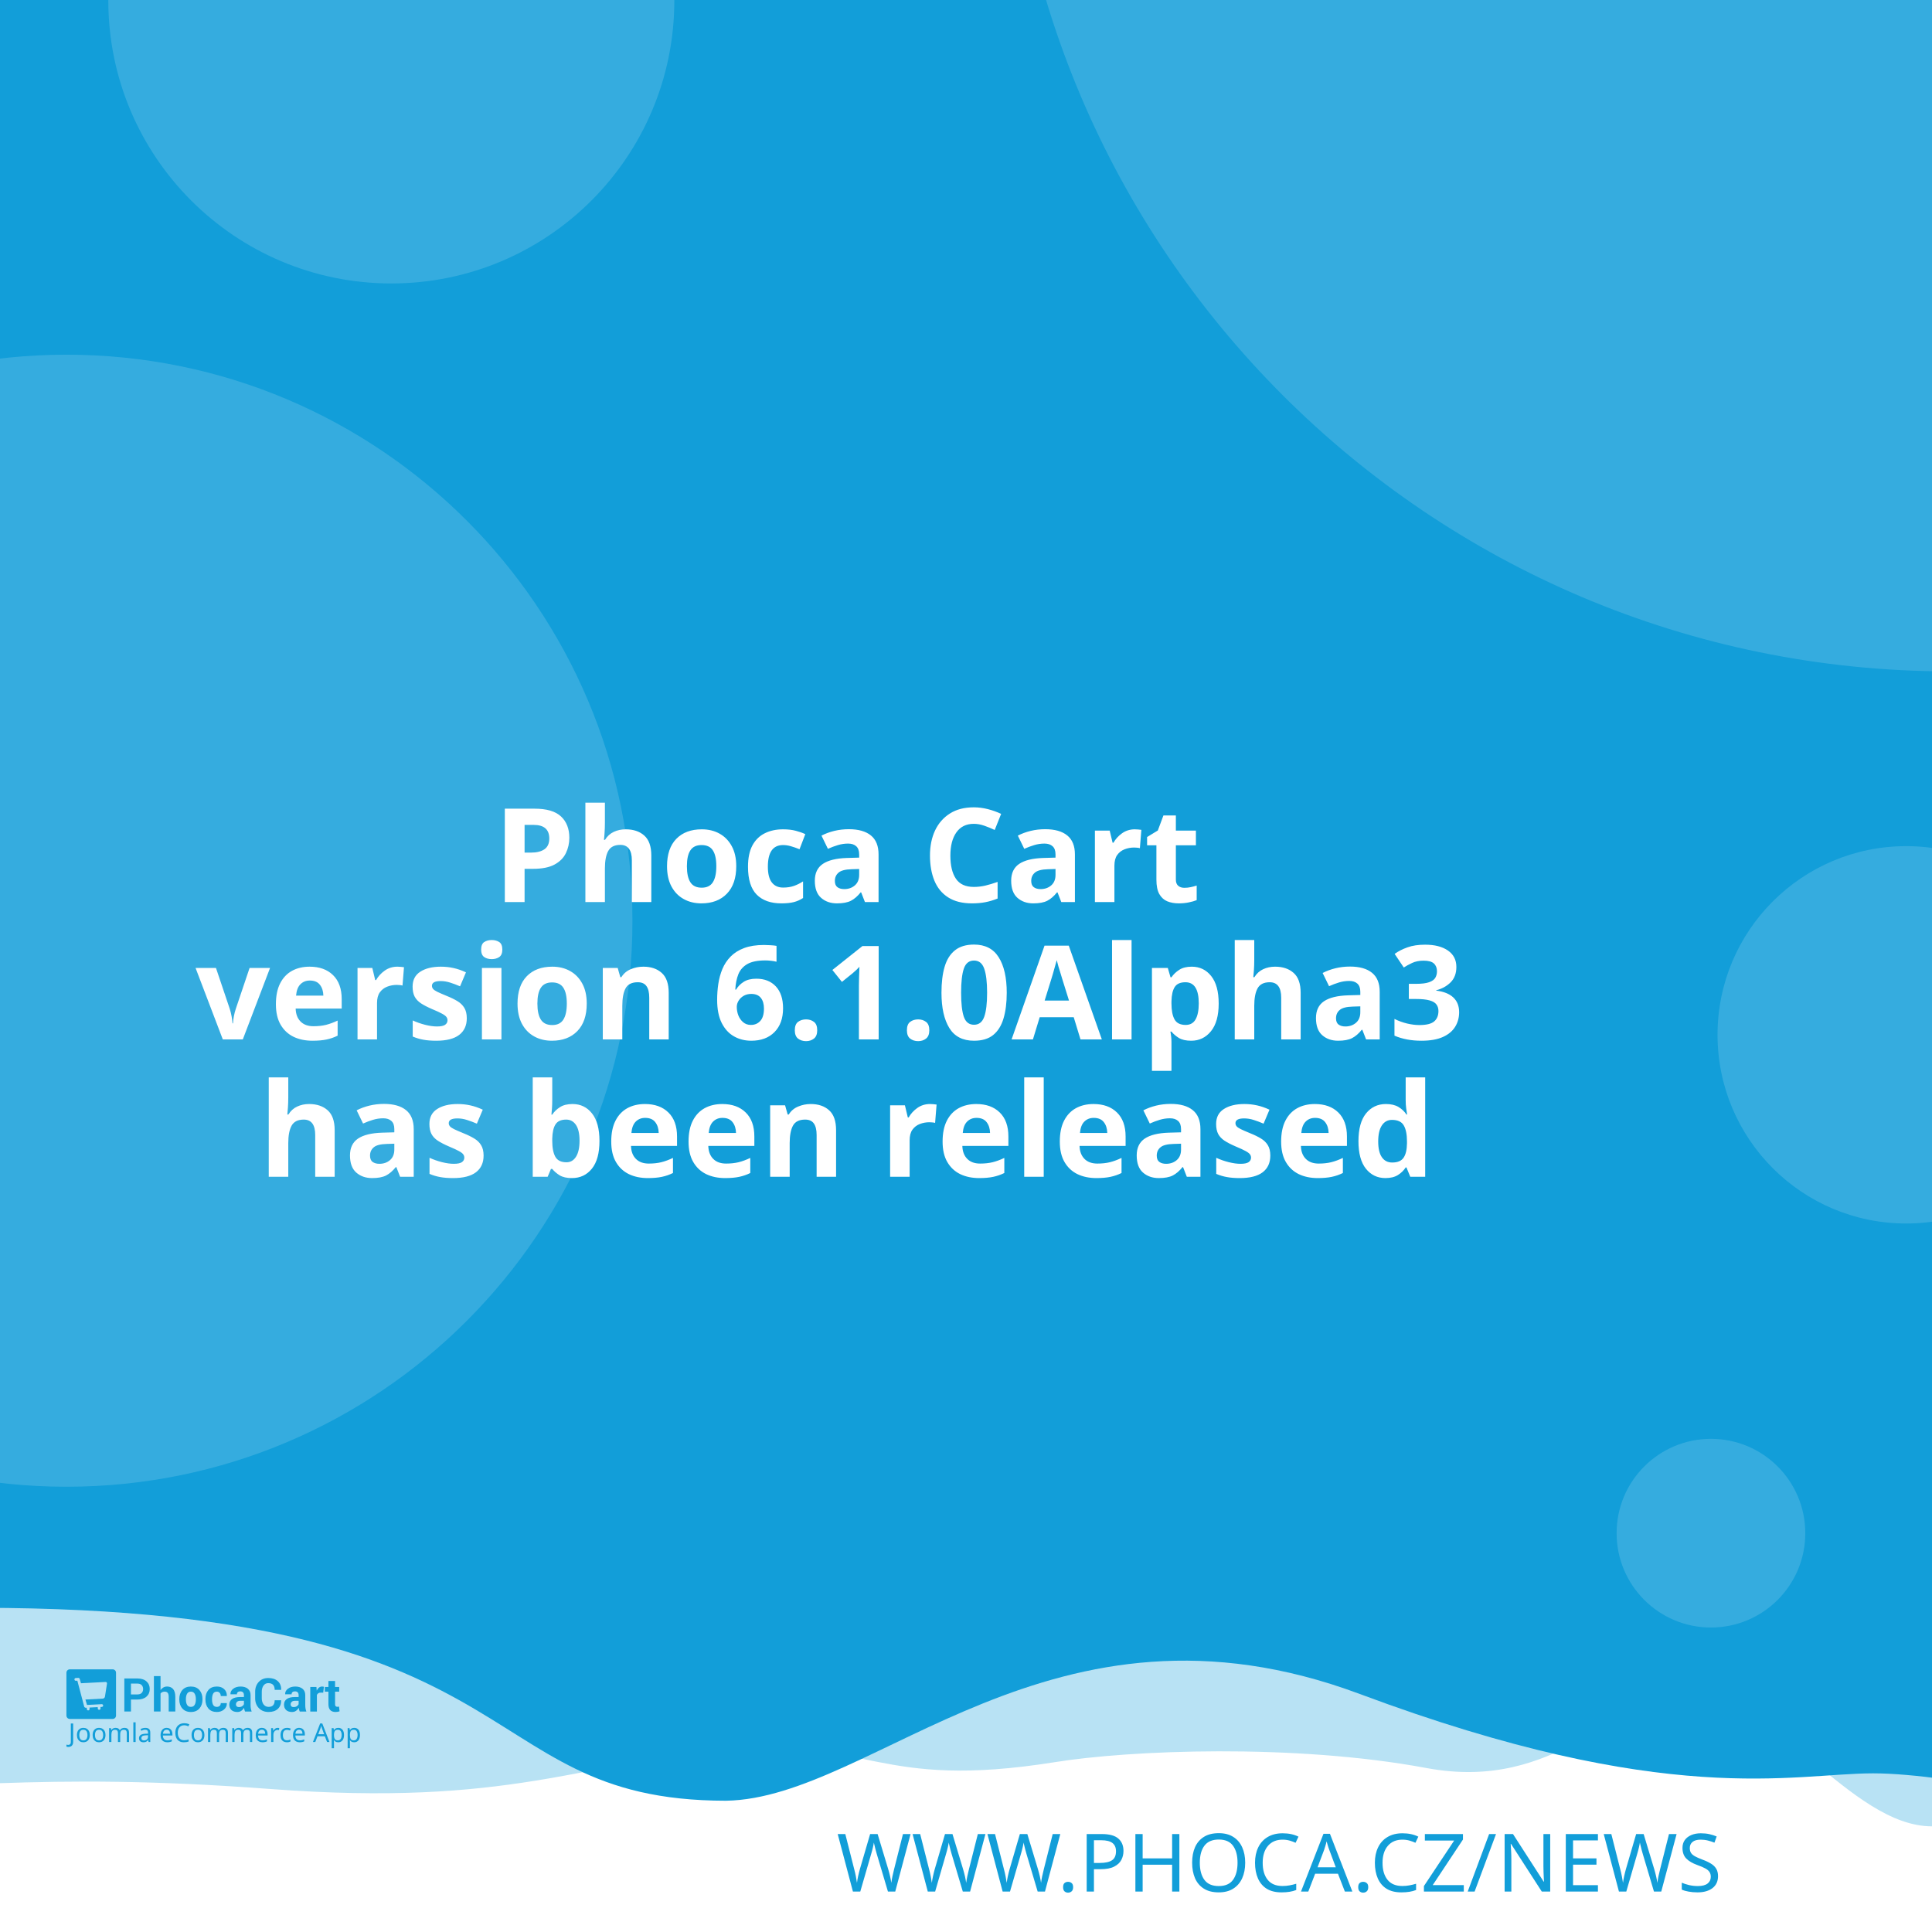
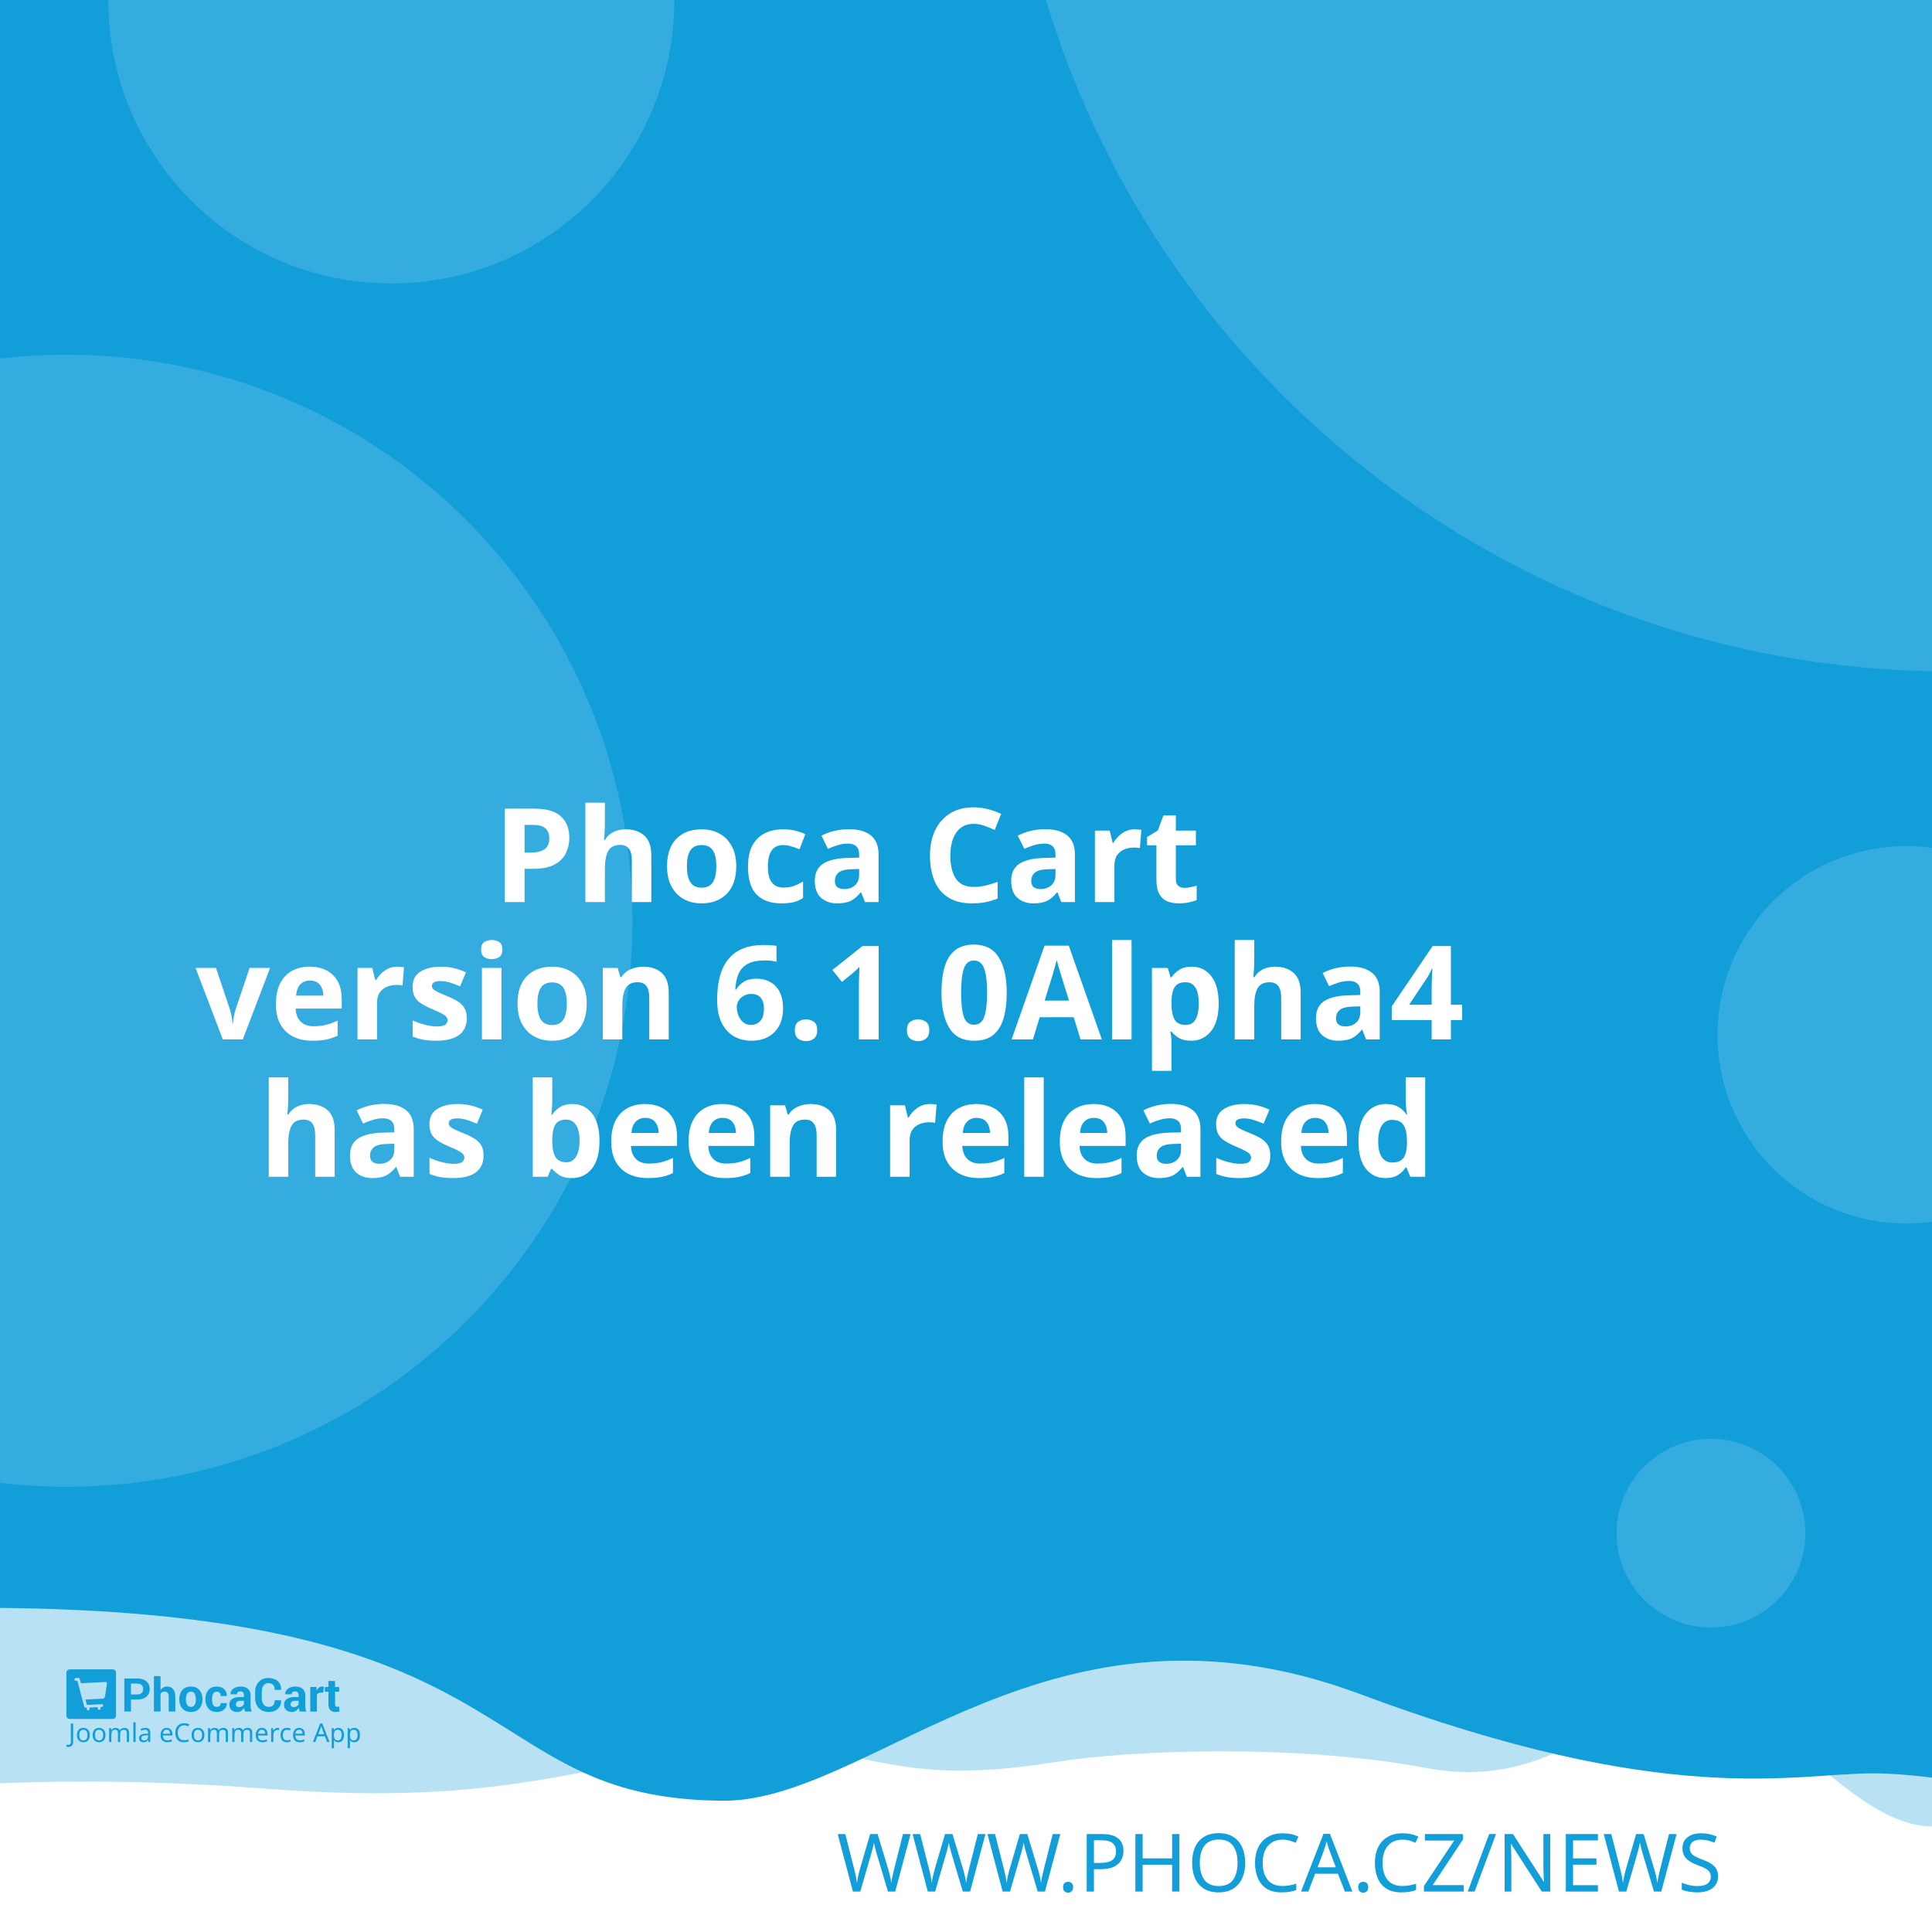
<svg xmlns="http://www.w3.org/2000/svg" width="512" height="512" viewBox="0 0 512 512" version="1.1" id="svg5">
  <defs id="defs2" />
  <g id="layer1">
    <path d="m -288.549,96.962 a 6.384,6.384 0 0 0 -6.384,6.384 v 81.087 a 6.384,6.384 0 0 0 6.384,6.384 h 81.083 a 6.384,6.384 0 0 0 6.384,-6.384 v -81.087 a 6.384,6.384 0 0 0 -6.384,-6.384 z m 16.084,16.188 c 0.591,-0.033 1.134,0.125 1.642,0.482 0.508,0.359 0.842,0.809 1.006,1.355 l 2.415,8.308 46.517,-2.44 c 0.829,-0.043 1.521,0.245 2.074,0.86 0.55,0.606 0.769,1.334 0.636,2.174 l -3.898,24.937 c -0.138,0.736 -0.57,1.497 -1.288,2.273 -0.719,0.787 -1.656,1.211 -2.797,1.272 l -32.861,1.721 3.038,10.253 27.775,-1.455 c 0.726,-0.04 1.351,0.178 1.887,0.648 0.523,0.483 0.803,1.086 0.844,1.812 0.038,0.726 -0.178,1.352 -0.648,1.887 -0.483,0.525 -1.086,0.806 -1.812,0.844 l -2.597,0.137 0.137,2.593 c 0.038,0.729 -0.178,1.356 -0.661,1.879 -0.472,0.535 -1.071,0.819 -1.8,0.856 -0.726,0.038 -1.353,-0.178 -1.879,-0.661 -0.535,-0.472 -0.814,-1.073 -0.852,-1.8 l -0.137,-2.593 -15.573,0.81 0.133,2.597 c 0.038,0.729 -0.176,1.356 -0.648,1.879 -0.483,0.535 -1.086,0.818 -1.812,0.856 -0.726,0.04 -1.352,-0.178 -1.887,-0.661 -0.525,-0.472 -0.806,-1.073 -0.844,-1.8 l -0.137,-2.597 -1.608,0.083 c -0.623,0.033 -1.193,-0.112 -1.721,-0.428 -0.515,-0.317 -0.883,-0.632 -1.11,-0.931 l -0.287,-0.507 -13.05,-49.343 -2.805,0.146 c -0.696,0.038 -1.312,-0.181 -1.858,-0.661 -0.545,-0.472 -0.835,-1.069 -0.873,-1.795 -0.038,-0.729 0.186,-1.353 0.682,-1.879 0.493,-0.535 1.083,-0.818 1.779,-0.856 z" style="fill:#ffffff;stroke-width:1;paint-order:stroke fill markers" id="path400" />
    <rect style="opacity:1;fill:#ffffff;stroke-width:5;stroke-linejoin:round;paint-order:stroke fill markers" id="rect723" width="512" height="512" x="0" y="0" />
    <path id="rect4460" style="opacity:0.3;fill:#129ed9;fill-opacity:1;stroke-width:5;stroke-linejoin:round;paint-order:stroke fill markers" d="M -256,4 H 768 v 480 c 0,0 -42.667,-10 -64,-10 -21.333,0 -42.408,10 -64,10 -21.592,0 -42.667,-10 -64,-10 -21.333,0 -42.408,10 -64,10 -21.592,0 -41.887,-34.701 -63.221,-34.701 -21.333,0 -35.645,25.795 -70.761,19.246 -35.116,-6.549 -78.862,-4.741 -98.515,-1.547 -47.289,7.533 -49.247,-6.724 -87.369,-3.311 -38.122,3.413 -56.921,15.193 -120.307,10.429 -63.387,-4.764 -84.091,0.698 -135.827,-0.116 -21.333,0 -42.408,10 -64,10 -21.592,0 -42.667,-10 -64,-10 -21.333,0 -64,10 -64,10 z" />
    <path id="rect4460-5" style="fill:#129ed9;fill-opacity:1;stroke-width:5;stroke-linejoin:round;paint-order:stroke fill markers" d="M -316,4.9999998e-7 H 708 V 480 c 0,0 -42.667,-10 -64,-10 -21.333,0 -42.408,10 -64,10 -21.592,0 -62.256,-10.048 -83.59,-10.048 -21.333,0 -54.449,9.448 -136.059,-21.03 -81.61,-30.478 -128.583,27.669 -167.971,28.291 -70.795,-0.042 -47.303,-54.288 -212.561,-50.983 C -185.439,429.534 -38.408,480 -60,480 c -21.592,0 -42.667,-10 -64,-10 -21.333,0 -42.408,10 -64,10 -21.592,0 -42.667,-10 -64,-10 -21.333,0 -64,10 -64,10 z" />
    <text xml:space="preserve" style="font-style:normal;font-weight:normal;font-size:21.333px;line-height:1.25;font-family:sans-serif;fill:#129ed9;fill-opacity:1;stroke:none" x="484.042" y="501.277" id="text2910-3-7">
      <tspan id="tspan2908-6-5" x="484.042" y="501.277" style="font-style:normal;font-variant:normal;font-weight:300;font-stretch:normal;font-size:21.333px;font-family:Montserrat;-inkscape-font-specification:'Montserrat Light';text-align:end;text-anchor:end;fill:#129ed9;fill-opacity:1">WWW.PHOCA.CZ/NEWS</tspan>
    </text>
    <text xml:space="preserve" style="font-style:normal;font-variant:normal;font-weight:600;font-stretch:normal;font-size:34.667px;line-height:1.05;font-family:Rubik;-inkscape-font-specification:'Rubik Semi-Bold';fill:#ffffff;fill-opacity:1;stroke:none" x="256" y="165" id="text11252">
      <tspan x="256" y="165" id="tspan403" style="text-align:center;text-anchor:middle" />
      <tspan x="256" y="202.659" style="font-size:34.667px;text-align:center;text-anchor:middle" id="tspan442" />
      <tspan x="256" y="239.059" style="font-size:34.667px;text-align:center;text-anchor:middle" id="tspan444">Phoca Cart</tspan>
-       <tspan x="256" y="275.459" id="tspan1992" style="font-size:34.667px;text-align:center;text-anchor:middle">version 6.1.0Alpha3
+       <tspan x="256" y="275.459" id="tspan1992" style="font-size:34.667px;text-align:center;text-anchor:middle">version 6.1.0Alpha4
</tspan>
      <tspan x="256" y="311.859" id="tspan2906" style="font-size:34.667px;text-align:center;text-anchor:middle">has been released</tspan>
      <tspan x="256" y="348.259" id="tspan1994" style="font-size:34.667px" />
    </text>
    <circle style="opacity:0.15;fill:#ffffff;fill-opacity:1;stroke-width:5;stroke-linejoin:round;paint-order:stroke fill markers" id="path8376" cx="516.67" cy="-72.081" r="250" />
    <circle style="opacity:0.15;fill:#ffffff;fill-opacity:1;stroke-width:5;stroke-linejoin:round;paint-order:stroke fill markers" id="path8376-9" cx="17.604" cy="244" r="150" />
    <circle style="opacity:0.15;fill:#ffffff;fill-opacity:1;stroke-width:5;stroke-linejoin:round;paint-order:stroke fill markers" id="path8376-6" cx="103.704" cy="0.117" r="75" />
    <circle style="opacity:0.15;fill:#ffffff;fill-opacity:1;stroke-width:5;stroke-linejoin:round;paint-order:stroke fill markers" id="path8376-6-2" cx="505.168" cy="274.238" r="50" />
    <g id="g8950" transform="matrix(0.298069,0,0,0.298069,107.3348,335.2596)" style="fill:#129ed9;fill-opacity:1;stroke-width:3.355">
      <g id="g895" transform="translate(-301.0409,359.4151)" style="fill:#129ed9;fill-opacity:1;stroke-width:3.355">
        <g transform="matrix(1.3333,0,0,-1.3333,-75.59,850.15)" fill="#ffffff" image-rendering="optimizeQuality" id="g280" style="clip-rule:evenodd;fill:#129ed9;fill-opacity:1;stroke-width:8.934;shape-rendering:geometricPrecision">
          <path d="m 99.728,617.49 v -7.994 h -4.423 v 22.031 h 8.784 c 2.532,0 4.527,-0.646 5.979,-1.937 1.452,-1.291 2.181,-2.99 2.181,-5.097 0,-2.107 -0.729,-3.801 -2.181,-5.082 -1.452,-1.281 -3.446,-1.921 -5.979,-1.921 z m 0,3.408 h 4.361 c 1.23,0 2.165,0.336 2.801,1.002 0.635,0.671 0.951,1.523 0.951,2.561 0,1.059 -0.315,1.932 -0.946,2.623 -0.63,0.687 -1.566,1.033 -2.806,1.033 H 99.728 Z" id="path262" style="fill:#129ed9;fill-opacity:1;stroke-width:3.355" />
          <path d="m 119.45,623.79 c 0.517,0.749 1.147,1.327 1.891,1.746 0.749,0.418 1.576,0.63 2.485,0.63 1.705,0 3.043,-0.568 4.02,-1.704 0.971,-1.131 1.457,-2.887 1.457,-5.252 v -9.714 h -4.418 v 9.76 c 0,1.276 -0.227,2.174 -0.677,2.706 -0.445,0.532 -1.116,0.795 -2.005,0.795 -0.605,0 -1.137,-0.108 -1.602,-0.325 -0.465,-0.217 -0.847,-0.522 -1.152,-0.919 v -12.017 h -4.418 v 23.611 h 4.418 z" id="path264" style="fill:#129ed9;fill-opacity:1;stroke-width:3.355" />
          <path d="m 131.96,617.83 c 0,2.438 0.682,4.436 2.046,5.996 1.359,1.554 3.25,2.334 5.663,2.334 2.418,0 4.315,-0.774 5.689,-2.329 1.375,-1.549 2.062,-3.553 2.062,-6.001 v -0.32 c 0,-2.458 -0.687,-4.462 -2.051,-6.011 -1.369,-1.544 -3.261,-2.319 -5.674,-2.319 -2.418,0 -4.315,0.775 -5.684,2.319 -1.364,1.549 -2.051,3.553 -2.051,6.011 z m 4.408,-0.31 c 0,-1.487 0.264,-2.68 0.785,-3.584 0.527,-0.899 1.375,-1.348 2.542,-1.348 1.142,0 1.979,0.454 2.506,1.358 0.532,0.904 0.796,2.097 0.796,3.574 v 0.315 c 0,1.446 -0.269,2.629 -0.801,3.542 -0.537,0.914 -1.38,1.374 -2.527,1.374 -1.142,0 -1.979,-0.46 -2.506,-1.379 -0.532,-0.919 -0.796,-2.102 -0.796,-3.537 z" id="path266" style="fill:#129ed9;fill-opacity:1;stroke-width:3.355" />
          <path d="m 157.01,612.59 c 0.79,0 1.421,0.227 1.891,0.682 0.475,0.454 0.713,1.064 0.713,1.828 h 4.015 l 0.041,-0.093 c 0.041,-1.653 -0.579,-3.037 -1.871,-4.152 -1.287,-1.116 -2.883,-1.673 -4.79,-1.673 -2.439,0 -4.325,0.769 -5.648,2.314 -1.318,1.544 -1.979,3.522 -1.979,5.944 v 0.449 c 0,2.412 0.656,4.395 1.974,5.944 1.317,1.554 3.198,2.329 5.638,2.329 2.02,0 3.648,-0.573 4.883,-1.725 1.235,-1.151 1.835,-2.664 1.793,-4.539 l -0.031,-0.088 h -4.026 c 0,0.842 -0.233,1.544 -0.698,2.107 -0.46,0.558 -1.101,0.837 -1.922,0.837 -1.168,0 -1.995,-0.454 -2.475,-1.358 -0.476,-0.904 -0.718,-2.071 -0.718,-3.496 v -0.454 c 0,-1.456 0.243,-2.628 0.718,-3.522 0.48,-0.888 1.312,-1.332 2.491,-1.332" id="path268" style="fill:#129ed9;fill-opacity:1;stroke-width:3.355" />
          <path d="m 175.8,609.49 c -0.165,0.372 -0.305,0.764 -0.419,1.183 -0.119,0.413 -0.202,0.837 -0.248,1.27 -0.455,-0.8 -1.054,-1.456 -1.798,-1.978 -0.739,-0.521 -1.628,-0.785 -2.656,-0.785 -1.715,0 -3.038,0.439 -3.963,1.322 -0.93,0.883 -1.395,2.086 -1.395,3.604 0,1.606 0.62,2.845 1.855,3.729 1.235,0.883 3.038,1.322 5.41,1.322 h 2.47 v 1.301 c 0,0.785 -0.207,1.394 -0.62,1.828 -0.413,0.434 -1.023,0.651 -1.834,0.651 -0.713,0 -1.266,-0.175 -1.653,-0.522 -0.393,-0.346 -0.584,-0.826 -0.584,-1.446 l -4.268,0.016 -0.016,0.093 c -0.072,1.379 0.527,2.572 1.798,3.579 1.271,1.002 2.946,1.503 5.013,1.503 1.958,0 3.545,-0.496 4.769,-1.492 1.22,-0.992 1.829,-2.406 1.829,-4.24 v -6.76 c 0,-0.769 0.062,-1.492 0.176,-2.164 0.119,-0.676 0.299,-1.348 0.553,-2.014 z m -4.046,2.943 c 0.78,0 1.468,0.191 2.077,0.574 0.605,0.382 1.013,0.826 1.225,1.332 v 2.308 h -2.47 c -0.935,0 -1.648,-0.232 -2.134,-0.702 -0.481,-0.47 -0.724,-1.033 -0.724,-1.699 0,-0.542 0.181,-0.981 0.542,-1.312 0.367,-0.336 0.858,-0.501 1.483,-0.501" id="path270" style="fill:#129ed9;fill-opacity:1;stroke-width:3.355" />
          <path d="m 199.84,617.01 0.031,-0.088 c 0.041,-2.37 -0.682,-4.25 -2.17,-5.645 -1.488,-1.394 -3.555,-2.091 -6.201,-2.091 -2.656,0 -4.811,0.852 -6.464,2.556 -1.653,1.704 -2.486,3.894 -2.486,6.579 v 4.369 c 0,2.67 0.812,4.86 2.424,6.574 1.617,1.715 3.715,2.572 6.299,2.572 2.723,0 4.852,-0.697 6.386,-2.097 1.535,-1.399 2.284,-3.305 2.243,-5.717 l -0.031,-0.088 h -4.299 c 0,1.451 -0.346,2.561 -1.044,3.336 -0.698,0.769 -1.783,1.157 -3.255,1.157 -1.323,0 -2.372,-0.537 -3.147,-1.606 -0.78,-1.074 -1.168,-2.438 -1.168,-4.1 v -4.39 c 0,-1.683 0.408,-3.057 1.225,-4.131 0.822,-1.069 1.922,-1.606 3.317,-1.606 1.38,0 2.403,0.372 3.064,1.11 0.661,0.744 0.992,1.844 0.992,3.305 z" id="path272" style="fill:#129ed9;fill-opacity:1;stroke-width:3.355" />
          <path d="m 212.27,609.49 c -0.165,0.372 -0.305,0.764 -0.419,1.183 -0.119,0.413 -0.202,0.837 -0.248,1.27 -0.455,-0.8 -1.054,-1.456 -1.798,-1.978 -0.739,-0.521 -1.628,-0.785 -2.656,-0.785 -1.716,0 -3.038,0.439 -3.963,1.322 -0.93,0.883 -1.395,2.086 -1.395,3.604 0,1.606 0.62,2.845 1.855,3.729 1.235,0.883 3.039,1.322 5.41,1.322 h 2.47 v 1.301 c 0,0.785 -0.207,1.394 -0.62,1.828 -0.413,0.434 -1.023,0.651 -1.834,0.651 -0.713,0 -1.266,-0.175 -1.654,-0.522 -0.393,-0.346 -0.584,-0.826 -0.584,-1.446 l -4.268,0.016 -0.016,0.093 c -0.072,1.379 0.527,2.572 1.798,3.579 1.271,1.002 2.945,1.503 5.013,1.503 1.958,0 3.545,-0.496 4.769,-1.492 1.22,-0.992 1.829,-2.406 1.829,-4.24 v -6.76 c 0,-0.769 0.062,-1.492 0.176,-2.164 0.119,-0.676 0.3,-1.348 0.553,-2.014 z m -4.046,2.943 c 0.78,0 1.468,0.191 2.077,0.574 0.605,0.382 1.013,0.826 1.224,1.332 v 2.308 h -2.47 c -0.935,0 -1.649,-0.232 -2.134,-0.702 -0.481,-0.47 -0.723,-1.033 -0.723,-1.699 0,-0.542 0.181,-0.981 0.542,-1.312 0.367,-0.336 0.858,-0.501 1.483,-0.501" id="path274" style="fill:#129ed9;fill-opacity:1;stroke-width:3.355" />
          <path d="m 227.92,622.06 -1.617,0.046 c -0.656,0 -1.199,-0.134 -1.623,-0.408 -0.423,-0.274 -0.744,-0.656 -0.966,-1.152 v -11.052 h -4.408 v 16.36 h 4.103 l 0.196,-2.422 c 0.382,0.857 0.883,1.528 1.494,2.009 0.61,0.48 1.312,0.723 2.108,0.723 0.223,0 0.429,-0.015 0.615,-0.052 0.186,-0.036 0.377,-0.077 0.568,-0.129 z" id="path276" style="fill:#129ed9;fill-opacity:1;stroke-width:3.355" />
          <path d="m 235.83,629.86 v -4.007 h 2.754 v -3.099 H 235.83 v -8.33 c 0,-0.635 0.129,-1.09 0.393,-1.363 0.263,-0.274 0.615,-0.408 1.059,-0.408 0.232,0 0.434,0.01 0.599,0.036 0.166,0.026 0.362,0.072 0.579,0.129 l 0.383,-3.181 c -0.445,-0.155 -0.878,-0.268 -1.302,-0.341 -0.424,-0.078 -0.884,-0.114 -1.38,-0.114 -1.524,0 -2.697,0.418 -3.519,1.255 -0.822,0.837 -1.235,2.159 -1.235,3.977 v 8.34 h -2.392 v 3.099 h 2.392 v 4.007 z" id="path278" style="fill:#129ed9;fill-opacity:1;stroke-width:3.355" />
        </g>
        <g fill="#ffffff" fill-rule="evenodd" image-rendering="optimizeQuality" stroke-width="1.934" aria-label="Joomla eCommerce App" id="g318" style="clip-rule:evenodd;fill:#129ed9;fill-opacity:1;shape-rendering:geometricPrecision">
          <path d="M 1.704,69 Q 1.151,69 0.736,68.908 0.321,68.839 -0.002,68.7 v -1.752 q 0.369,0.092 0.784,0.161 0.415,0.069 0.876,0.069 0.576,0 1.083,-0.231 0.53,-0.231 0.853,-0.807 0.323,-0.576 0.323,-1.614 v -16.368 h 2.075 v 16.206 q 0,2.374 -1.176,3.504 -1.176,1.13 -3.112,1.13 z" id="path282" style="fill:#129ed9;fill-opacity:1;stroke-width:1.934" />
          <path d="m 20.792,58.419 q 0,3.066 -1.568,4.749 -1.545,1.683 -4.196,1.683 -1.637,0 -2.928,-0.738 -1.268,-0.761 -2.006,-2.19 -0.738,-1.452 -0.738,-3.504 0,-3.066 1.545,-4.726 1.545,-1.66 4.196,-1.66 1.683,0 2.951,0.761 1.291,0.738 2.006,2.167 0.738,1.406 0.738,3.458 z m -9.336,0 q 0,2.19 0.853,3.481 0.876,1.268 2.766,1.268 1.867,0 2.743,-1.268 0.876,-1.291 0.876,-3.481 0,-2.19 -0.876,-3.435 -0.876,-1.245 -2.766,-1.245 -1.89,0 -2.743,1.245 -0.853,1.245 -0.853,3.435 z" id="path284" style="fill:#129ed9;fill-opacity:1;stroke-width:1.934" />
          <path d="m 34.739,58.419 q 0,3.066 -1.568,4.749 -1.545,1.683 -4.196,1.683 -1.637,0 -2.928,-0.738 -1.268,-0.761 -2.006,-2.19 -0.738,-1.452 -0.738,-3.504 0,-3.066 1.545,-4.726 1.545,-1.66 4.196,-1.66 1.683,0 2.951,0.761 1.291,0.738 2.006,2.167 0.738,1.406 0.738,3.458 z m -9.336,0 q 0,2.19 0.853,3.481 0.876,1.268 2.766,1.268 1.867,0 2.743,-1.268 0.876,-1.291 0.876,-3.481 0,-2.19 -0.876,-3.435 -0.876,-1.245 -2.766,-1.245 -1.89,0 -2.743,1.245 -0.853,1.245 -0.853,3.435 z" id="path286" style="fill:#129ed9;fill-opacity:1;stroke-width:1.934" />
          <path d="m 51.499,52.033 q 2.098,0 3.135,1.083 1.037,1.06 1.037,3.458 V 64.62 H 53.666 v -7.953 q 0,-2.928 -2.513,-2.928 -1.798,0 -2.582,1.037 -0.761,1.037 -0.761,3.02 V 64.62 h -2.006 v -7.953 q 0,-2.928 -2.536,-2.928 -1.867,0 -2.582,1.153 -0.715,1.153 -0.715,3.32 v 6.409 h -2.029 v -12.356 h 1.637 l 0.3,1.683 h 0.115 q 0.576,-0.968 1.545,-1.429 0.991,-0.484 2.098,-0.484 2.905,0 3.781,2.075 h 0.115 q 0.622,-1.06 1.683,-1.568 1.083,-0.507 2.282,-0.507 z" id="path288" style="fill:#129ed9;fill-opacity:1;stroke-width:1.934" />
          <path d="M 61.527,64.62 H 59.498 V 47.1 h 2.029 z" id="path290" style="fill:#129ed9;fill-opacity:1;stroke-width:1.934" />
          <path d="m 70.126,52.056 q 2.259,0 3.343,0.991 1.083,0.991 1.083,3.158 v 8.414 h -1.475 l -0.392,-1.752 h -0.092 q -0.807,1.014 -1.706,1.498 -0.876,0.484 -2.444,0.484 -1.683,0 -2.789,-0.876 -1.107,-0.899 -1.107,-2.789 0,-1.844 1.452,-2.836 1.452,-1.014 4.472,-1.107 l 2.098,-0.069 v -0.738 q 0,-1.545 -0.669,-2.144 -0.669,-0.599 -1.89,-0.599 -0.968,0 -1.844,0.3 -0.876,0.277 -1.637,0.645 l -0.622,-1.522 q 0.807,-0.438 1.913,-0.738 1.107,-0.323 2.305,-0.323 z m 0.599,6.593 q -2.305,0.092 -3.204,0.738 -0.876,0.645 -0.876,1.821 0,1.037 0.622,1.522 0.645,0.484 1.637,0.484 1.568,0 2.605,-0.853 1.037,-0.876 1.037,-2.674 v -1.107 z" id="path292" style="fill:#129ed9;fill-opacity:1;stroke-width:1.934" />
          <path d="m 89.144,52.033 q 1.591,0 2.72,0.692 1.153,0.692 1.752,1.96 0.622,1.245 0.622,2.928 v 1.222 h -8.46 q 0.046,2.098 1.06,3.204 1.037,1.083 2.882,1.083 1.176,0 2.075,-0.207 0.922,-0.231 1.89,-0.645 v 1.775 q -0.945,0.415 -1.867,0.599 -0.922,0.207 -2.19,0.207 -1.752,0 -3.112,-0.715 -1.337,-0.715 -2.098,-2.121 -0.738,-1.429 -0.738,-3.481 0,-2.029 0.669,-3.481 0.692,-1.452 1.913,-2.236 1.245,-0.784 2.882,-0.784 z m -0.023,1.66 q -1.452,0 -2.305,0.945 -0.83,0.922 -0.991,2.582 h 6.293 q -0.023,-1.568 -0.738,-2.536 -0.715,-0.991 -2.259,-0.991 z" id="path294" style="fill:#129ed9;fill-opacity:1;stroke-width:1.934" />
          <path d="m 104.71,49.751 q -2.651,0 -4.173,1.775 -1.522,1.775 -1.522,4.864 0,3.066 1.406,4.864 1.429,1.775 4.265,1.775 1.083,0 2.052,-0.184 0.968,-0.184 1.89,-0.461 v 1.798 q -0.922,0.346 -1.913,0.507 -0.968,0.161 -2.328,0.161 -2.513,0 -4.196,-1.037 -1.683,-1.037 -2.536,-2.951 -0.83,-1.913 -0.83,-4.495 0,-2.49 0.899,-4.38 0.922,-1.913 2.697,-2.974 1.775,-1.083 4.311,-1.083 2.605,0 4.541,0.968 l -0.83,1.752 q -0.761,-0.346 -1.706,-0.622 -0.922,-0.277 -2.029,-0.277 z" id="path296" style="fill:#129ed9;fill-opacity:1;stroke-width:1.934" />
          <path d="m 122.69,58.419 q 0,3.066 -1.568,4.749 -1.545,1.683 -4.196,1.683 -1.637,0 -2.928,-0.738 -1.268,-0.761 -2.006,-2.19 -0.738,-1.452 -0.738,-3.504 0,-3.066 1.545,-4.726 1.545,-1.66 4.196,-1.66 1.683,0 2.951,0.761 1.291,0.738 2.006,2.167 0.738,1.406 0.738,3.458 z m -9.336,0 q 0,2.19 0.853,3.481 0.876,1.268 2.766,1.268 1.867,0 2.743,-1.268 0.876,-1.291 0.876,-3.481 0,-2.19 -0.876,-3.435 -0.876,-1.245 -2.766,-1.245 -1.89,0 -2.743,1.245 -0.853,1.245 -0.853,3.435 z" id="path298" style="fill:#129ed9;fill-opacity:1;stroke-width:1.934" />
          <path d="m 139.45,52.033 q 2.098,0 3.135,1.083 1.037,1.06 1.037,3.458 V 64.62 h -2.006 v -7.953 q 0,-2.928 -2.513,-2.928 -1.798,0 -2.582,1.037 -0.761,1.037 -0.761,3.02 V 64.62 h -2.006 v -7.953 q 0,-2.928 -2.536,-2.928 -1.867,0 -2.582,1.153 -0.715,1.153 -0.715,3.32 v 6.409 h -2.029 v -12.356 h 1.637 l 0.3,1.683 h 0.115 q 0.576,-0.968 1.545,-1.429 0.991,-0.484 2.098,-0.484 2.905,0 3.781,2.075 h 0.115 q 0.622,-1.06 1.683,-1.568 1.083,-0.507 2.282,-0.507 z" id="path300" style="fill:#129ed9;fill-opacity:1;stroke-width:1.934" />
          <path d="m 161,52.033 q 2.098,0 3.135,1.083 1.037,1.06 1.037,3.458 V 64.62 h -2.006 v -7.953 q 0,-2.928 -2.513,-2.928 -1.798,0 -2.582,1.037 -0.761,1.037 -0.761,3.02 V 64.62 h -2.006 v -7.953 q 0,-2.928 -2.536,-2.928 -1.867,0 -2.582,1.153 -0.715,1.153 -0.715,3.32 v 6.409 h -2.029 v -12.356 h 1.637 l 0.3,1.683 h 0.115 q 0.576,-0.968 1.545,-1.429 0.991,-0.484 2.098,-0.484 2.905,0 3.781,2.075 h 0.115 q 0.622,-1.06 1.683,-1.568 1.083,-0.507 2.282,-0.507 z" id="path302" style="fill:#129ed9;fill-opacity:1;stroke-width:1.934" />
          <path d="m 173.77,52.033 q 1.591,0 2.72,0.692 1.153,0.692 1.752,1.96 0.622,1.245 0.622,2.928 v 1.222 h -8.46 q 0.046,2.098 1.06,3.204 1.037,1.083 2.882,1.083 1.176,0 2.075,-0.207 0.922,-0.231 1.89,-0.645 v 1.775 q -0.945,0.415 -1.867,0.599 -0.922,0.207 -2.19,0.207 -1.752,0 -3.112,-0.715 -1.337,-0.715 -2.098,-2.121 -0.738,-1.429 -0.738,-3.481 0,-2.029 0.669,-3.481 0.692,-1.452 1.913,-2.236 1.245,-0.784 2.882,-0.784 z m -0.023,1.66 q -1.452,0 -2.305,0.945 -0.83,0.922 -0.991,2.582 h 6.293 q -0.023,-1.568 -0.738,-2.536 -0.715,-0.991 -2.259,-0.991 z" id="path304" style="fill:#129ed9;fill-opacity:1;stroke-width:1.934" />
          <path d="m 187.76,52.033 q 0.346,0 0.738,0.046 0.415,0.023 0.715,0.092 l -0.254,1.867 q -0.3,-0.069 -0.669,-0.115 -0.346,-0.046 -0.669,-0.046 -0.945,0 -1.775,0.53 -0.83,0.507 -1.337,1.452 -0.484,0.922 -0.484,2.167 v 6.593 h -2.029 v -12.356 h 1.66 l 0.231,2.259 h 0.092 q 0.599,-1.014 1.545,-1.752 0.945,-0.738 2.236,-0.738 z" id="path306" style="fill:#129ed9;fill-opacity:1;stroke-width:1.934" />
          <path d="m 196.02,64.851 q -1.637,0 -2.928,-0.669 -1.268,-0.669 -2.006,-2.075 -0.715,-1.406 -0.715,-3.596 0,-2.282 0.761,-3.712 0.761,-1.429 2.052,-2.098 1.314,-0.669 2.974,-0.669 0.945,0 1.821,0.207 0.876,0.184 1.429,0.461 l -0.622,1.683 q -0.553,-0.207 -1.291,-0.392 -0.738,-0.184 -1.383,-0.184 -3.642,0 -3.642,4.68 0,2.236 0.876,3.435 0.899,1.176 2.651,1.176 1.014,0 1.775,-0.207 0.784,-0.207 1.429,-0.507 v 1.798 q -0.622,0.323 -1.383,0.484 -0.738,0.184 -1.798,0.184 z" id="path308" style="fill:#129ed9;fill-opacity:1;stroke-width:1.934" />
          <path d="m 206.9,52.033 q 1.591,0 2.72,0.692 1.153,0.692 1.752,1.96 0.622,1.245 0.622,2.928 v 1.222 h -8.46 q 0.046,2.098 1.06,3.204 1.037,1.083 2.882,1.083 1.176,0 2.075,-0.207 0.922,-0.231 1.89,-0.645 v 1.775 q -0.945,0.415 -1.867,0.599 -0.922,0.207 -2.19,0.207 -1.752,0 -3.112,-0.715 -1.337,-0.715 -2.098,-2.121 -0.738,-1.429 -0.738,-3.481 0,-2.029 0.669,-3.481 0.692,-1.452 1.913,-2.236 1.245,-0.784 2.882,-0.784 z m -0.023,1.66 q -1.452,0 -2.305,0.945 -0.83,0.922 -0.991,2.582 h 6.293 q -0.023,-1.568 -0.738,-2.536 -0.715,-0.991 -2.259,-0.991 z" id="path310" style="fill:#129ed9;fill-opacity:1;stroke-width:1.934" />
          <path d="m 231.73,64.62 -1.983,-5.095 h -6.524 l -1.96,5.095 h -2.098 l 6.432,-16.529 h 1.867 l 6.409,16.529 z m -4.449,-11.918 q -0.069,-0.184 -0.231,-0.669 -0.161,-0.484 -0.323,-0.991 -0.138,-0.53 -0.231,-0.807 -0.161,0.715 -0.369,1.406 -0.207,0.669 -0.346,1.06 l -1.867,4.979 h 5.21 z" id="path312" style="fill:#129ed9;fill-opacity:1;stroke-width:1.934" />
          <path d="m 241.73,52.033 q 2.282,0 3.665,1.591 1.406,1.591 1.406,4.795 0,3.158 -1.406,4.795 -1.383,1.637 -3.688,1.637 -1.429,0 -2.374,-0.53 -0.922,-0.553 -1.452,-1.268 h -0.138 q 0.046,0.392 0.092,0.991 0.046,0.599 0.046,1.037 v 5.072 h -2.029 v -17.889 h 1.66 l 0.277,1.683 h 0.092 q 0.553,-0.807 1.452,-1.36 0.899,-0.553 2.397,-0.553 z m -0.369,1.706 q -1.89,0 -2.674,1.06 -0.761,1.06 -0.807,3.227 v 0.392 q 0,2.282 0.738,3.527 0.761,1.222 2.789,1.222 1.13,0 1.844,-0.622 0.738,-0.622 1.083,-1.683 0.369,-1.083 0.369,-2.467 0,-2.121 -0.83,-3.389 -0.807,-1.268 -2.513,-1.268 z" id="path314" style="fill:#129ed9;fill-opacity:1;stroke-width:1.934" />
          <path d="m 255.91,52.033 q 2.282,0 3.665,1.591 1.406,1.591 1.406,4.795 0,3.158 -1.406,4.795 -1.383,1.637 -3.688,1.637 -1.429,0 -2.374,-0.53 -0.922,-0.553 -1.452,-1.268 h -0.138 q 0.046,0.392 0.092,0.991 0.046,0.599 0.046,1.037 v 5.072 h -2.029 v -17.889 h 1.66 l 0.277,1.683 h 0.092 q 0.553,-0.807 1.452,-1.36 0.899,-0.553 2.397,-0.553 z m -0.369,1.706 q -1.89,0 -2.674,1.06 -0.761,1.06 -0.807,3.227 v 0.392 q 0,2.282 0.738,3.527 0.761,1.222 2.789,1.222 1.13,0 1.844,-0.622 0.738,-0.622 1.083,-1.683 0.369,-1.083 0.369,-2.467 0,-2.121 -0.83,-3.389 -0.807,-1.268 -2.513,-1.268 z" id="path316" style="fill:#129ed9;fill-opacity:1;stroke-width:1.934" />
        </g>
        <path d="M 3,0 A 3,3 0 0 0 0,3 v 38.107 a 3,3 0 0 0 3,3 h 38.105 a 3,3 0 0 0 3,-3 V 3 a 3,3 0 0 0 -3,-3 z m 7.559,7.607 c 0.278,-0.015 0.533,0.059 0.771,0.227 0.239,0.169 0.396,0.38 0.473,0.637 l 1.135,3.904 21.861,-1.147 c 0.39,-0.02 0.715,0.115 0.975,0.404 0.259,0.285 0.361,0.627 0.299,1.022 l -1.832,11.719 c -0.065,0.346 -0.268,0.703 -0.605,1.068 -0.338,0.37 -0.778,0.569 -1.315,0.598 l -15.443,0.809 1.428,4.818 13.053,-0.684 c 0.341,-0.019 0.635,0.084 0.887,0.305 0.246,0.227 0.378,0.51 0.396,0.852 0.018,0.341 -0.084,0.635 -0.305,0.887 -0.227,0.247 -0.51,0.379 -0.852,0.396 l -1.221,0.064 0.064,1.219 c 0.018,0.343 -0.084,0.637 -0.311,0.883 -0.222,0.252 -0.503,0.385 -0.846,0.402 -0.341,0.018 -0.636,-0.084 -0.883,-0.311 -0.252,-0.222 -0.383,-0.504 -0.4,-0.846 l -0.064,-1.219 -7.318,0.381 0.062,1.221 c 0.018,0.343 -0.083,0.637 -0.305,0.883 -0.227,0.252 -0.51,0.384 -0.852,0.402 -0.341,0.019 -0.635,-0.084 -0.887,-0.311 -0.247,-0.222 -0.379,-0.504 -0.396,-0.846 l -0.064,-1.221 -0.756,0.039 c -0.293,0.015 -0.561,-0.052 -0.809,-0.201 -0.242,-0.149 -0.415,-0.297 -0.521,-0.438 l -0.135,-0.238 -6.133,-23.189 -1.318,0.068 C 8.066,10.184 7.776,10.082 7.52,9.856 7.263,9.634 7.127,9.354 7.11,9.012 7.092,8.67 7.197,8.377 7.43,8.13 7.661,7.878 7.939,7.745 8.266,7.727 Z" fill="#ffffff" style="fill:#129ed9;fill-opacity:1;stroke-width:8.934;paint-order:stroke fill markers" id="path334" />
      </g>
    </g>
    <circle style="opacity:0.15;fill:#ffffff;fill-opacity:1;stroke-width:5;stroke-linejoin:round;paint-order:stroke fill markers" id="path8376-6-2-1" cx="453.421" cy="406.309" r="25" />
  </g>
</svg>
